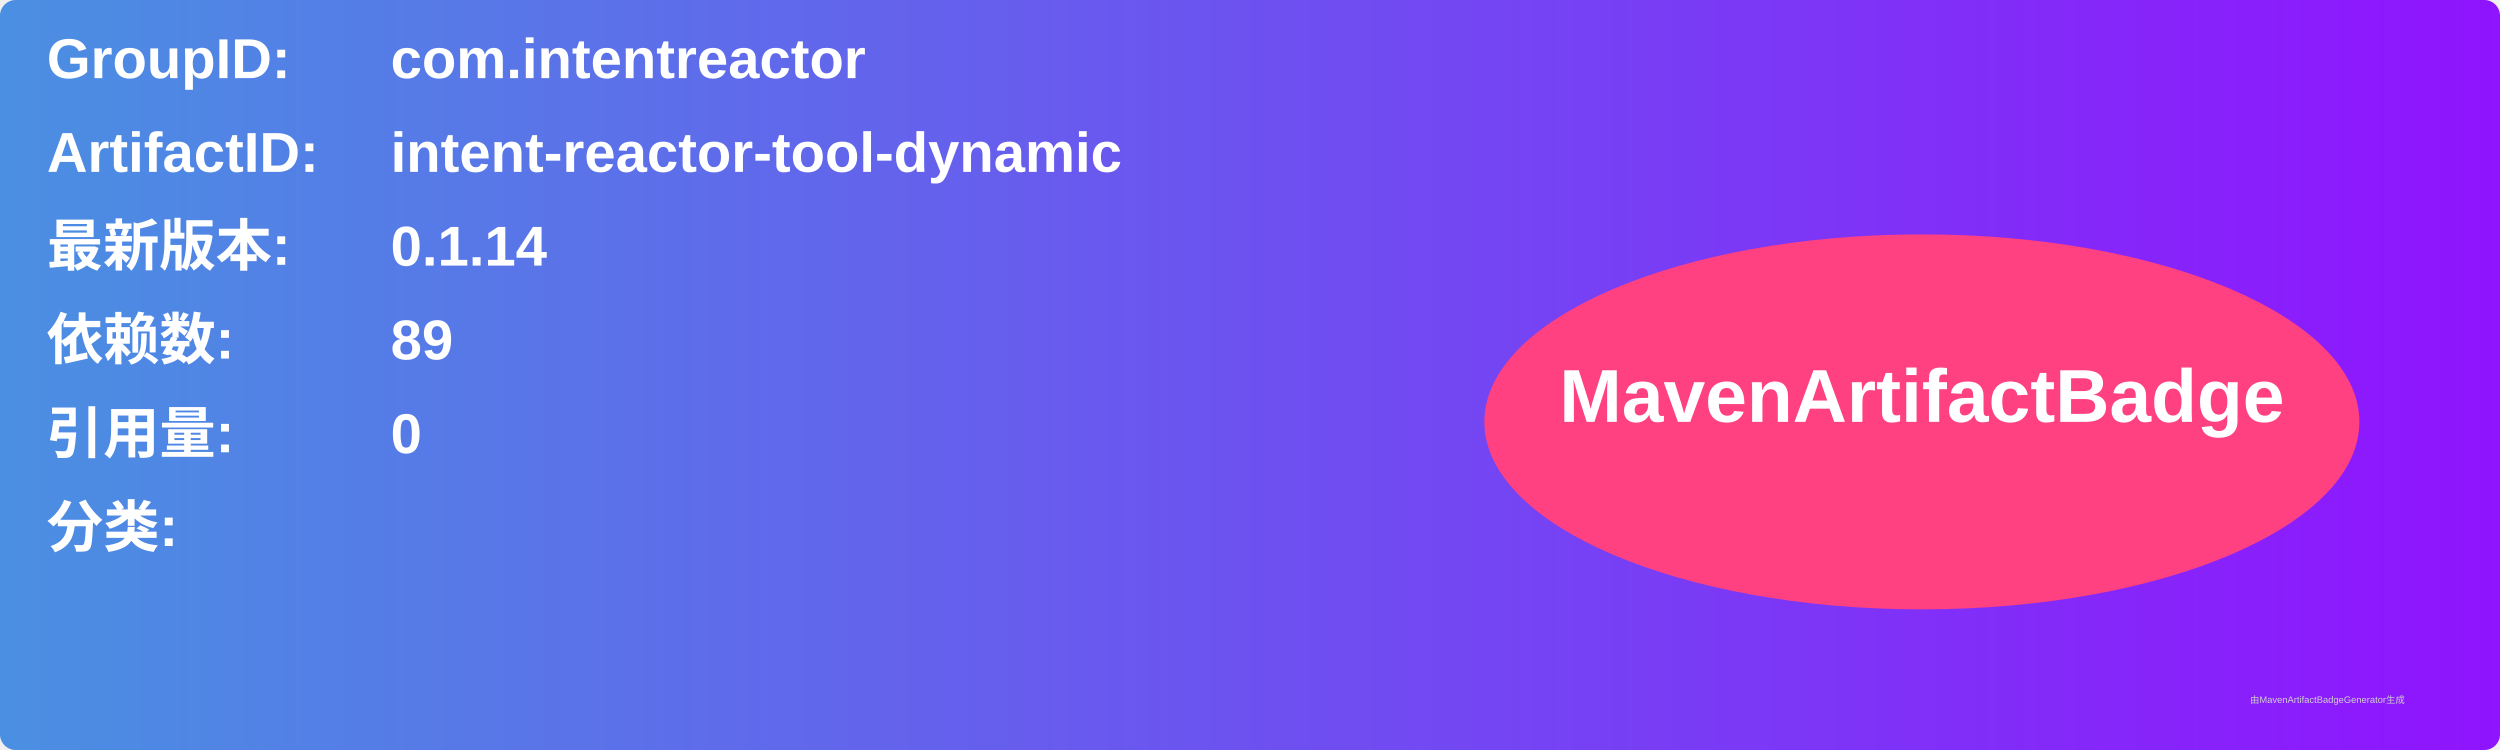
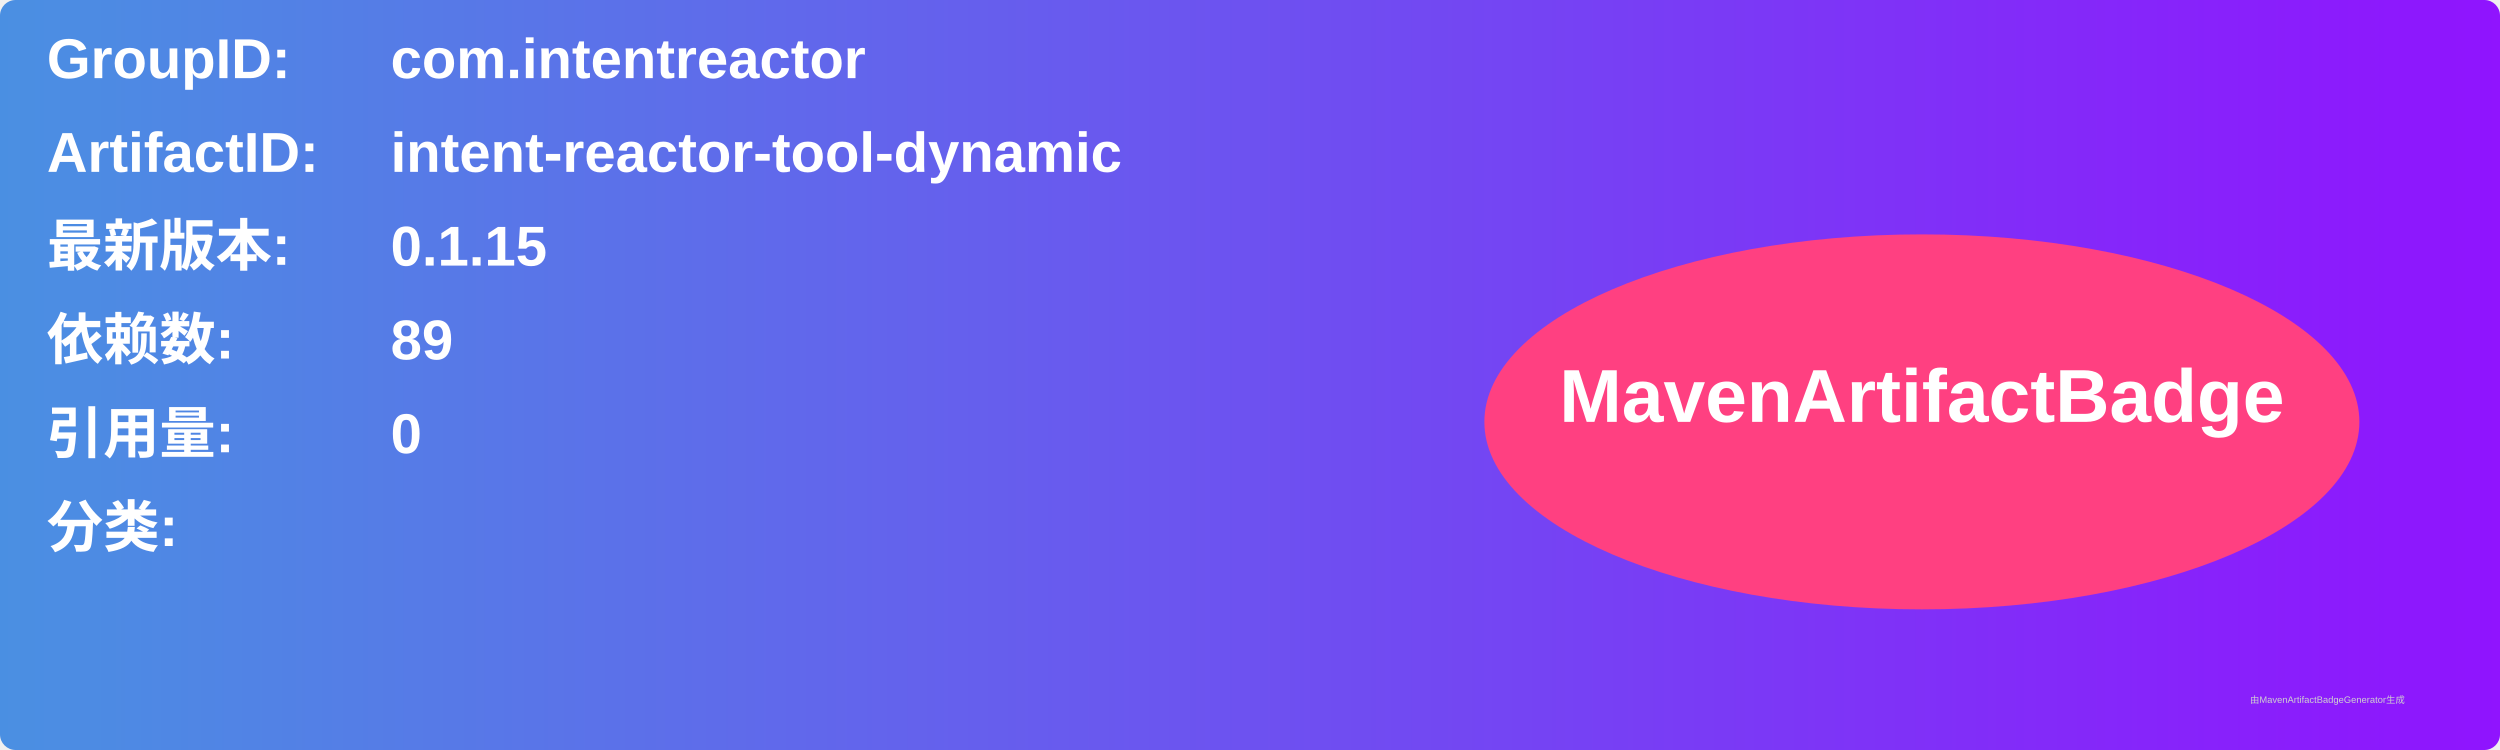
<svg xmlns="http://www.w3.org/2000/svg" width="800" height="240" viewBox="0 0 800 240">
  <linearGradient id="grad" x1="0%" y1="0%" x2="100%" y2="0%">
    <stop offset="0%" stop-color="#4a90e2" />
    <stop offset="100%" stop-color="#9013fe" />
  </linearGradient>
  <rect width="100%" height="100%" rx="5" ry="5" fill="url(#grad)" />
  <g transform="translate(15, 15)">
    <text x="0" y="10" font-family="Arial" font-size="18" fill="white" font-weight="bold" width="260">GroupID:</text>
    <text x="110" y="10" font-family="Arial" font-size="18" fill="white" font-weight="bold" width="460">com.intentreactor</text>
    <text x="0" y="40" font-family="Arial" font-size="18" fill="white" font-weight="bold" width="260">ArtifactID:</text>
    <text x="110" y="40" font-family="Arial" font-size="18" fill="white" font-weight="bold" width="460">intent-reactor-tool-dynamic</text>
    <text x="0" y="70" font-family="Arial" font-size="18" fill="white" font-weight="bold">最新版本:</text>
    <text x="110" y="70" font-family="Arial" font-size="18" fill="white" font-weight="bold">
-       <tspan font-weight="bold">0.1.14</tspan>
+       <tspan font-weight="bold">0.1.15</tspan>
    </text>
    <text x="0" y="100" font-family="Arial" font-size="18" fill="white" font-weight="bold">依赖数: </text>
    <text x="110" y="100" font-family="Arial" font-size="18" fill="white">
      <tspan font-weight="bold">89</tspan>
    </text>
    <text x="0" y="130" font-family="Arial" font-size="18" fill="white" font-weight="bold">引用量: </text>
    <text x="110" y="130" font-family="Arial" font-size="18" fill="white">
      <tspan font-weight="bold">0</tspan>
    </text>
    <text x="0" y="160" font-family="Arial" font-size="18" fill="white" font-weight="bold">分类:</text>
    <text x="10" y="190" font-family="Arial" font-size="10" fill="white">
      <tspan font-weight="bold" />
    </text>
    <ellipse cx="600" cy="120" rx="140" ry="60" fill="#ff4081" />
    <text x="600" y="120" text-anchor="middle" font-family="Arial" font-size="24" fill="white" font-weight="bold">MavenArtifactBadge</text>
  </g>
  <text x="720" y="225" font-family="Arial" font-size="3" fill="#d0d0d0">由MavenArtifactBadgeGenerator生成</text>
</svg>
